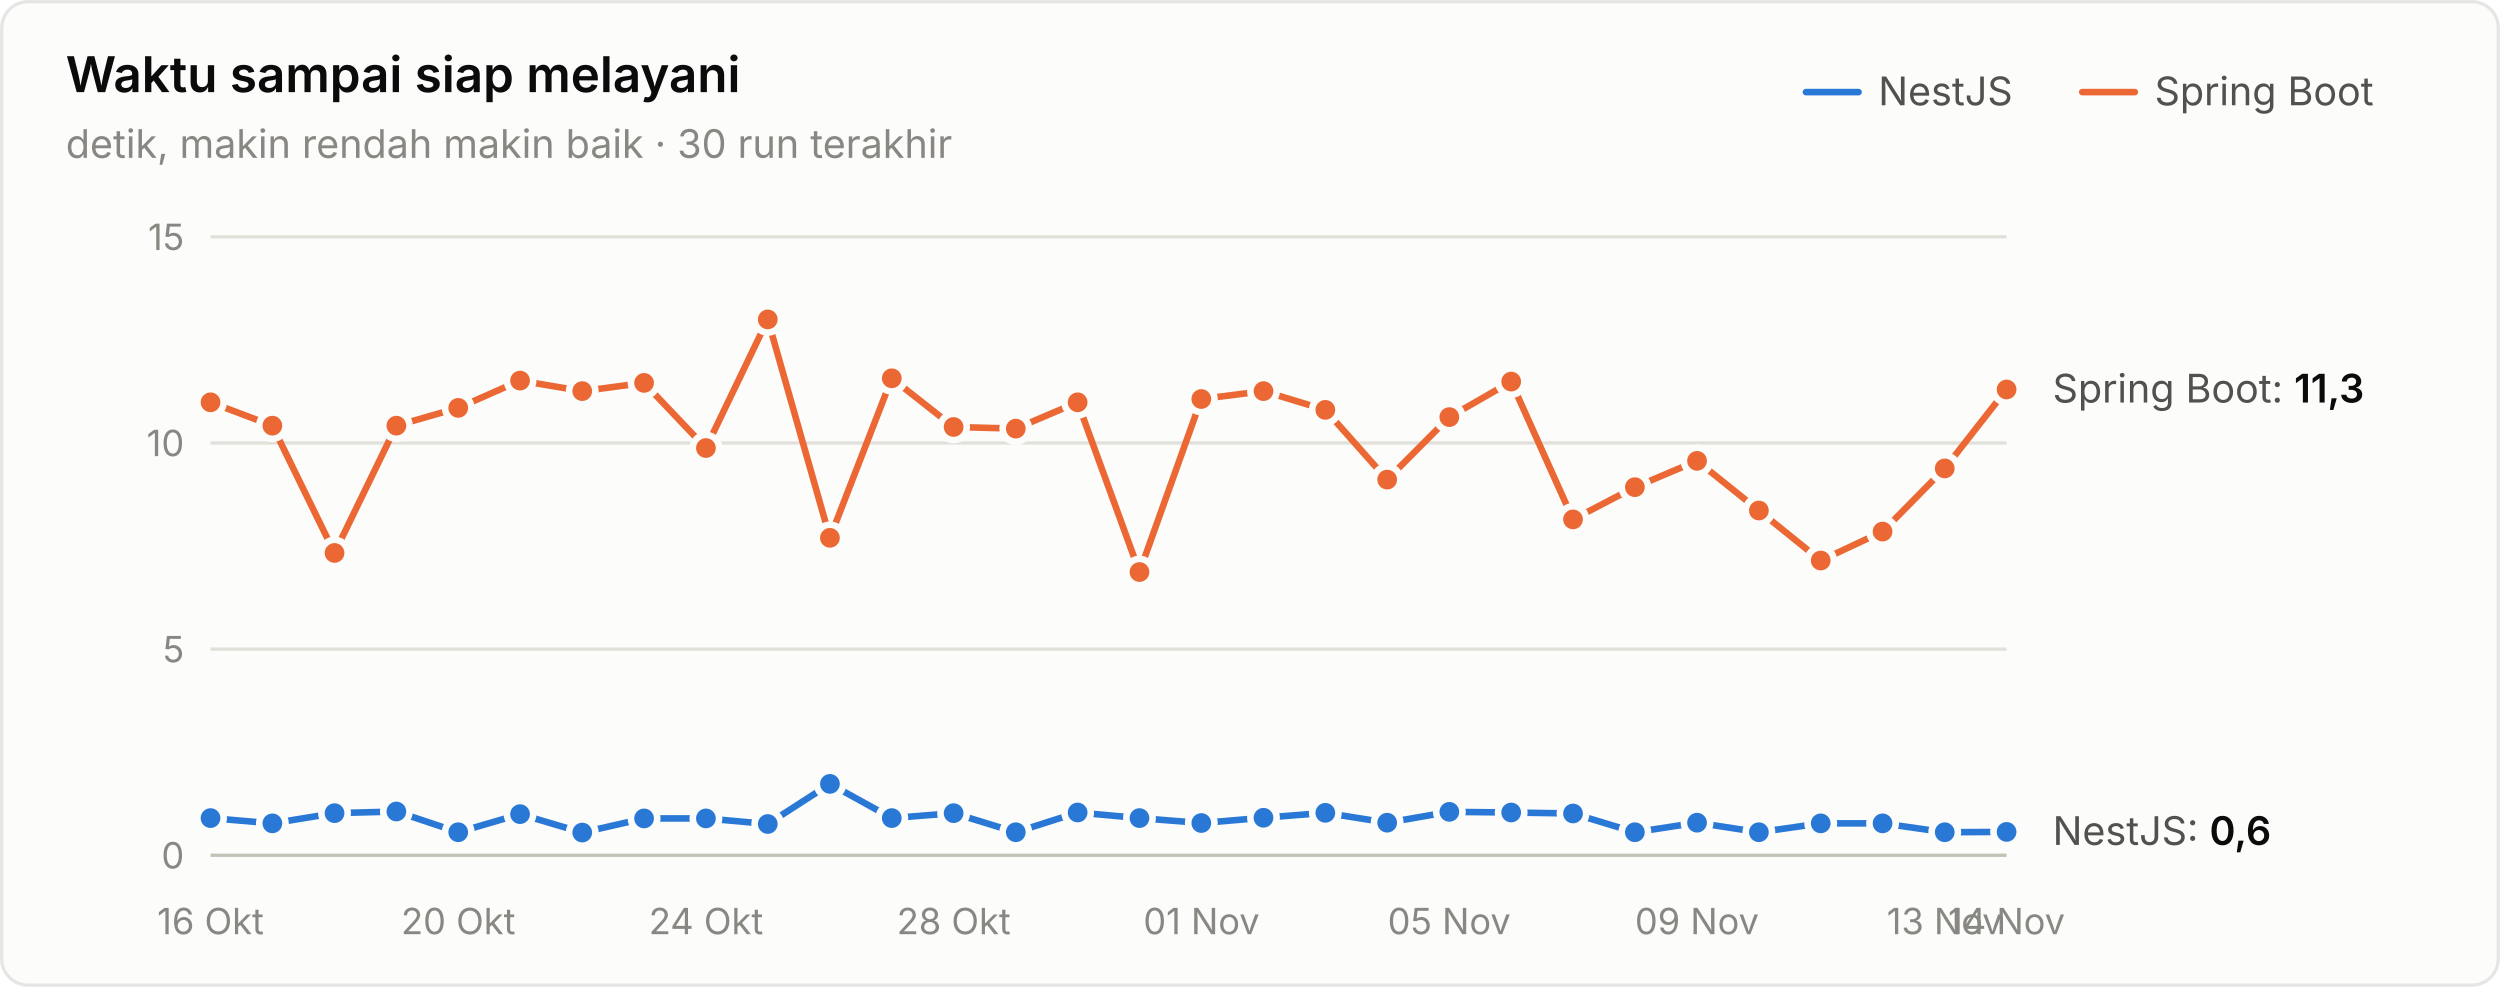
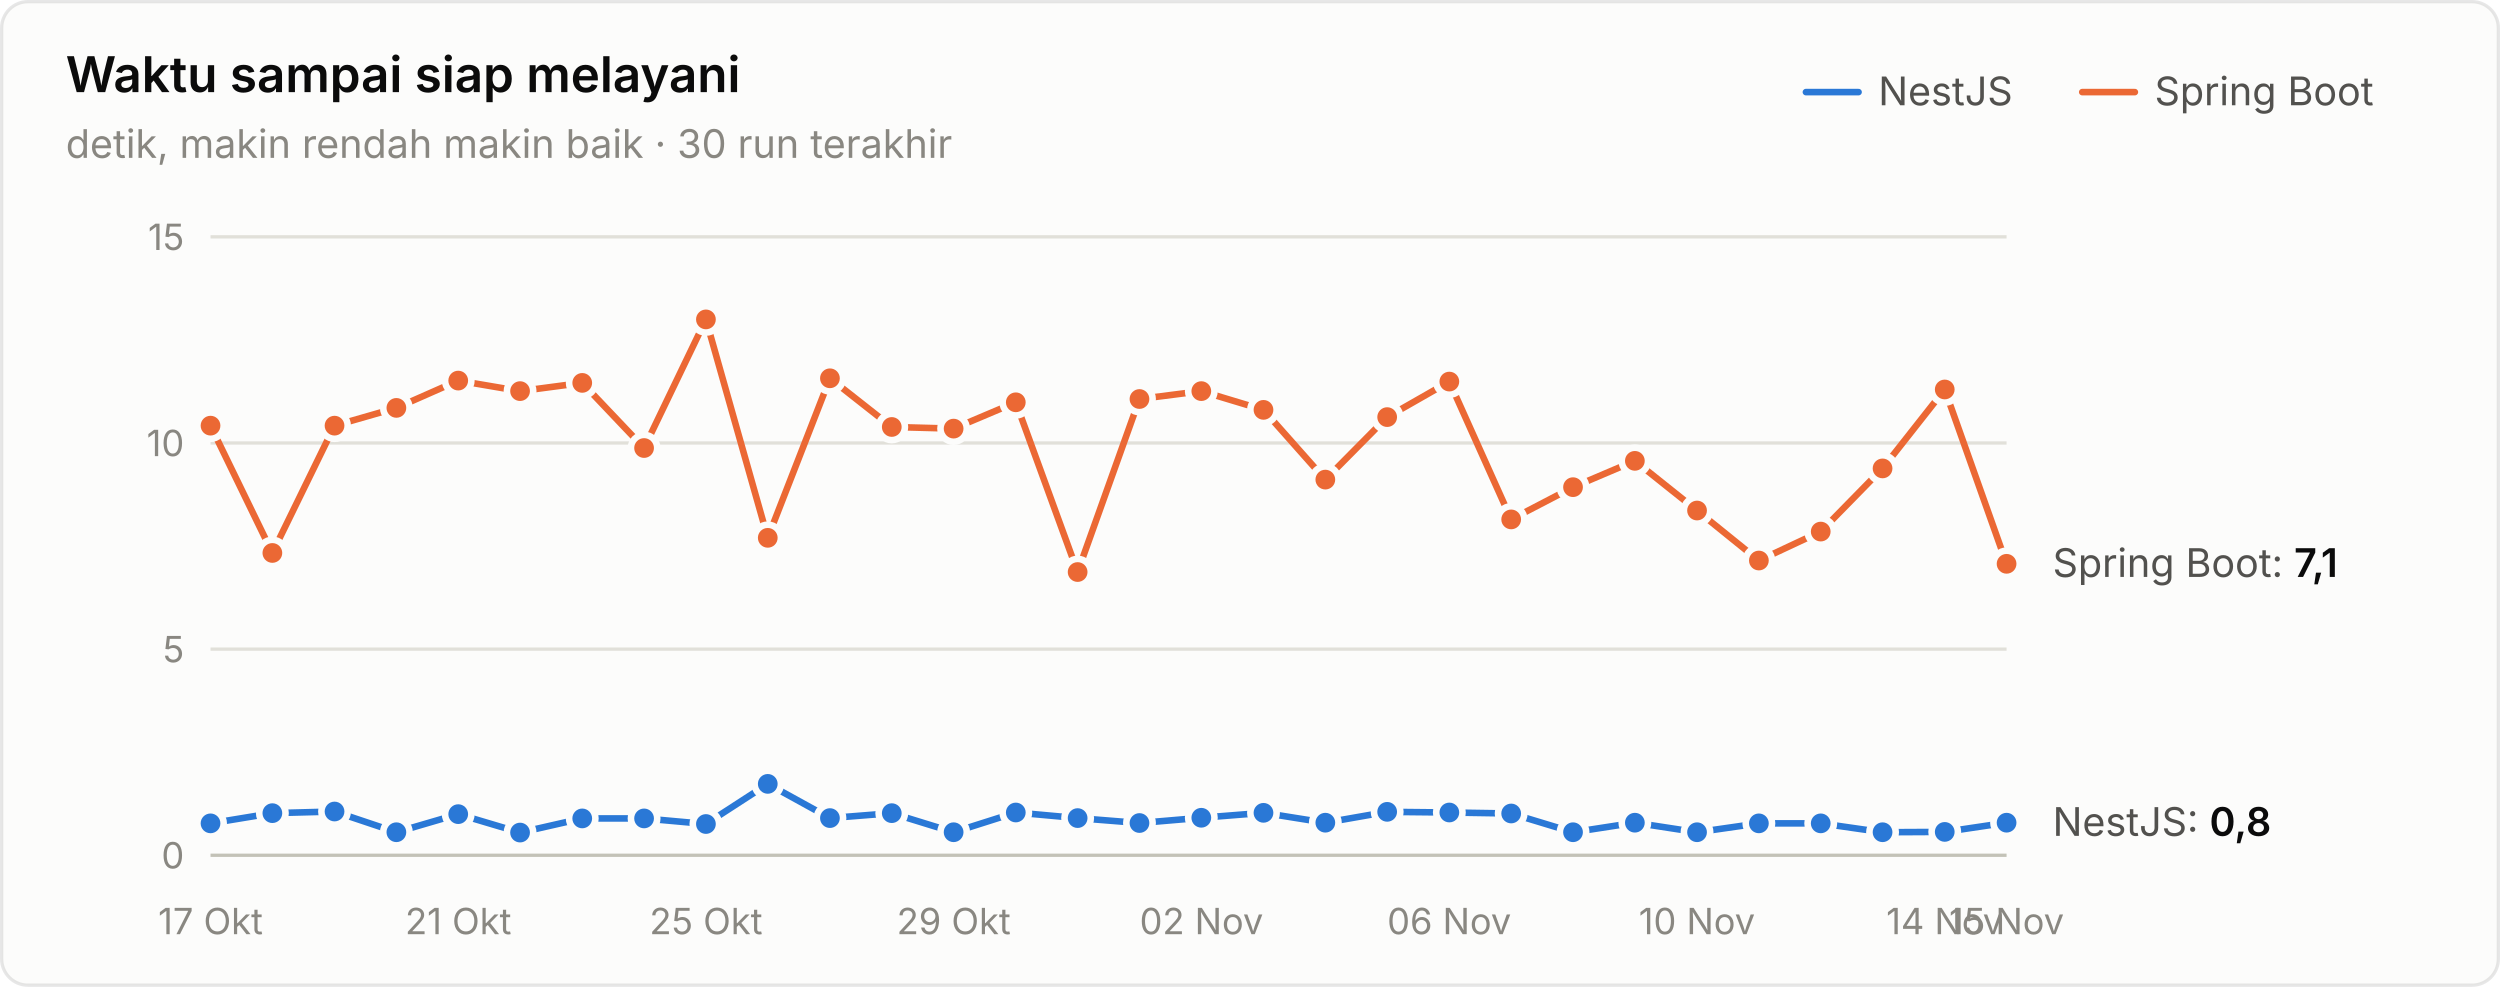
<svg xmlns="http://www.w3.org/2000/svg" width="760" height="300" viewBox="0 0 760 300" role="img" aria-label="Waktu sampai siap melayani">
  <style>text{font-family:system-ui,-apple-system,"Segoe UI",sans-serif}.angka{font-variant-numeric:tabular-nums}</style>
  <rect x="0.5" y="0.5" width="759" height="299" rx="8" fill="#fcfcfb" stroke="rgba(11,11,11,0.10)" />
  <text x="20" y="28" font-size="15" font-weight="600" fill="#0b0b0b">Waktu sampai siap melayani</text>
  <text x="20" y="48" font-size="12" fill="#898781">detik, makin rendah makin baik · 30 run terakhir</text>
  <text x="655" y="32" font-size="12" fill="#52514e">Spring Boot</text>
  <line x1="633" y1="28" x2="649" y2="28" stroke="#eb6834" stroke-width="2" stroke-linecap="round" />
  <text x="571" y="32" font-size="12" fill="#52514e">NestJS</text>
  <line x1="549" y1="28" x2="565" y2="28" stroke="#2a78d6" stroke-width="2" stroke-linecap="round" />
  <line x1="64" y1="260" x2="610" y2="260" stroke="#c3c2b7" stroke-width="1" />
  <text class="angka" x="56" y="264" font-size="11" text-anchor="end" fill="#898781">0</text>
  <line x1="64" y1="197.333" x2="610" y2="197.333" stroke="#e1e0d9" stroke-width="1" />
  <text class="angka" x="56" y="201.333" font-size="11" text-anchor="end" fill="#898781">5</text>
  <line x1="64" y1="134.667" x2="610" y2="134.667" stroke="#e1e0d9" stroke-width="1" />
  <text class="angka" x="56" y="138.667" font-size="11" text-anchor="end" fill="#898781">10</text>
  <line x1="64" y1="72" x2="610" y2="72" stroke="#e1e0d9" stroke-width="1" />
  <text class="angka" x="56" y="76" font-size="11" text-anchor="end" fill="#898781">15</text>
-   <text x="64" y="284" font-size="11" text-anchor="middle" fill="#898781">16 Okt</text>
-   <text x="139.31" y="284" font-size="11" text-anchor="middle" fill="#898781">20 Okt</text>
-   <text x="214.621" y="284" font-size="11" text-anchor="middle" fill="#898781">24 Okt</text>
-   <text x="289.931" y="284" font-size="11" text-anchor="middle" fill="#898781">28 Okt</text>
-   <text x="365.241" y="284" font-size="11" text-anchor="middle" fill="#898781">01 Nov</text>
-   <text x="440.552" y="284" font-size="11" text-anchor="middle" fill="#898781">05 Nov</text>
-   <text x="515.862" y="284" font-size="11" text-anchor="middle" fill="#898781">09 Nov</text>
-   <text x="591.172" y="284" font-size="11" text-anchor="middle" fill="#898781">13 Nov</text>
-   <text x="610" y="284" font-size="11" text-anchor="middle" fill="#898781">14 Nov</text>
-   <path d="M64.0,248.7 L82.8,250.3 L101.7,247.2 L120.5,246.7 L139.3,253.0 L158.1,247.5 L177.0,253.1 L195.8,248.8 L214.6,248.8 L233.4,250.5 L252.3,238.3 L271.1,248.7 L289.9,247.2 L308.8,253.0 L327.6,247.0 L346.4,248.7 L365.2,250.2 L384.1,248.6 L402.9,247.1 L421.7,250.1 L440.6,246.8 L459.4,247.0 L478.2,247.3 L497.0,253.0 L515.9,250.1 L534.7,253.0 L553.5,250.3 L572.3,250.3 L591.2,253.0 L610.0,252.9" fill="none" stroke="#2a78d6" stroke-width="2" stroke-linejoin="round" stroke-linecap="round" />
-   <circle cx="64.0" cy="248.7" r="4" fill="#2a78d6" stroke="#fcfcfb" stroke-width="2" />
-   <circle cx="82.8" cy="250.3" r="4" fill="#2a78d6" stroke="#fcfcfb" stroke-width="2" />
-   <circle cx="101.7" cy="247.2" r="4" fill="#2a78d6" stroke="#fcfcfb" stroke-width="2" />
-   <circle cx="120.5" cy="246.7" r="4" fill="#2a78d6" stroke="#fcfcfb" stroke-width="2" />
-   <circle cx="139.3" cy="253.0" r="4" fill="#2a78d6" stroke="#fcfcfb" stroke-width="2" />
-   <circle cx="158.1" cy="247.5" r="4" fill="#2a78d6" stroke="#fcfcfb" stroke-width="2" />
-   <circle cx="177.0" cy="253.1" r="4" fill="#2a78d6" stroke="#fcfcfb" stroke-width="2" />
+   <text x="64" y="284" font-size="11" text-anchor="middle" fill="#898781">17 Okt</text>
+   <text x="139.31" y="284" font-size="11" text-anchor="middle" fill="#898781">21 Okt</text>
+   <text x="214.621" y="284" font-size="11" text-anchor="middle" fill="#898781">25 Okt</text>
+   <text x="289.931" y="284" font-size="11" text-anchor="middle" fill="#898781">29 Okt</text>
+   <text x="365.241" y="284" font-size="11" text-anchor="middle" fill="#898781">02 Nov</text>
+   <text x="440.552" y="284" font-size="11" text-anchor="middle" fill="#898781">06 Nov</text>
+   <text x="515.862" y="284" font-size="11" text-anchor="middle" fill="#898781">10 Nov</text>
+   <text x="591.172" y="284" font-size="11" text-anchor="middle" fill="#898781">14 Nov</text>
+   <text x="610" y="284" font-size="11" text-anchor="middle" fill="#898781">15 Nov</text>
+   <path d="M64.0,250.3 L82.8,247.2 L101.7,246.7 L120.5,253.0 L139.3,247.5 L158.1,253.1 L177.0,248.8 L195.8,248.8 L214.6,250.5 L233.4,238.3 L252.3,248.7 L271.1,247.2 L289.9,253.0 L308.8,247.0 L327.6,248.7 L346.4,250.2 L365.2,248.6 L384.1,247.1 L402.9,250.1 L421.7,246.8 L440.6,247.0 L459.4,247.3 L478.2,253.0 L497.0,250.1 L515.9,253.0 L534.7,250.3 L553.5,250.3 L572.3,253.0 L591.2,252.9 L610.0,250.1" fill="none" stroke="#2a78d6" stroke-width="2" stroke-linejoin="round" stroke-linecap="round" />
+   <circle cx="64.0" cy="250.3" r="4" fill="#2a78d6" stroke="#fcfcfb" stroke-width="2" />
+   <circle cx="82.8" cy="247.2" r="4" fill="#2a78d6" stroke="#fcfcfb" stroke-width="2" />
+   <circle cx="101.7" cy="246.7" r="4" fill="#2a78d6" stroke="#fcfcfb" stroke-width="2" />
+   <circle cx="120.5" cy="253.0" r="4" fill="#2a78d6" stroke="#fcfcfb" stroke-width="2" />
+   <circle cx="139.3" cy="247.5" r="4" fill="#2a78d6" stroke="#fcfcfb" stroke-width="2" />
+   <circle cx="158.1" cy="253.1" r="4" fill="#2a78d6" stroke="#fcfcfb" stroke-width="2" />
+   <circle cx="177.0" cy="248.8" r="4" fill="#2a78d6" stroke="#fcfcfb" stroke-width="2" />
  <circle cx="195.8" cy="248.8" r="4" fill="#2a78d6" stroke="#fcfcfb" stroke-width="2" />
-   <circle cx="214.6" cy="248.8" r="4" fill="#2a78d6" stroke="#fcfcfb" stroke-width="2" />
-   <circle cx="233.4" cy="250.5" r="4" fill="#2a78d6" stroke="#fcfcfb" stroke-width="2" />
-   <circle cx="252.3" cy="238.3" r="4" fill="#2a78d6" stroke="#fcfcfb" stroke-width="2" />
-   <circle cx="271.1" cy="248.7" r="4" fill="#2a78d6" stroke="#fcfcfb" stroke-width="2" />
-   <circle cx="289.9" cy="247.2" r="4" fill="#2a78d6" stroke="#fcfcfb" stroke-width="2" />
-   <circle cx="308.8" cy="253.0" r="4" fill="#2a78d6" stroke="#fcfcfb" stroke-width="2" />
-   <circle cx="327.6" cy="247.0" r="4" fill="#2a78d6" stroke="#fcfcfb" stroke-width="2" />
-   <circle cx="346.4" cy="248.7" r="4" fill="#2a78d6" stroke="#fcfcfb" stroke-width="2" />
-   <circle cx="365.2" cy="250.2" r="4" fill="#2a78d6" stroke="#fcfcfb" stroke-width="2" />
-   <circle cx="384.1" cy="248.6" r="4" fill="#2a78d6" stroke="#fcfcfb" stroke-width="2" />
-   <circle cx="402.9" cy="247.1" r="4" fill="#2a78d6" stroke="#fcfcfb" stroke-width="2" />
-   <circle cx="421.7" cy="250.1" r="4" fill="#2a78d6" stroke="#fcfcfb" stroke-width="2" />
-   <circle cx="440.6" cy="246.8" r="4" fill="#2a78d6" stroke="#fcfcfb" stroke-width="2" />
-   <circle cx="459.4" cy="247.0" r="4" fill="#2a78d6" stroke="#fcfcfb" stroke-width="2" />
-   <circle cx="478.2" cy="247.3" r="4" fill="#2a78d6" stroke="#fcfcfb" stroke-width="2" />
-   <circle cx="497.0" cy="253.0" r="4" fill="#2a78d6" stroke="#fcfcfb" stroke-width="2" />
-   <circle cx="515.9" cy="250.1" r="4" fill="#2a78d6" stroke="#fcfcfb" stroke-width="2" />
-   <circle cx="534.7" cy="253.0" r="4" fill="#2a78d6" stroke="#fcfcfb" stroke-width="2" />
+   <circle cx="214.6" cy="250.5" r="4" fill="#2a78d6" stroke="#fcfcfb" stroke-width="2" />
+   <circle cx="233.4" cy="238.3" r="4" fill="#2a78d6" stroke="#fcfcfb" stroke-width="2" />
+   <circle cx="252.3" cy="248.7" r="4" fill="#2a78d6" stroke="#fcfcfb" stroke-width="2" />
+   <circle cx="271.1" cy="247.2" r="4" fill="#2a78d6" stroke="#fcfcfb" stroke-width="2" />
+   <circle cx="289.9" cy="253.0" r="4" fill="#2a78d6" stroke="#fcfcfb" stroke-width="2" />
+   <circle cx="308.8" cy="247.0" r="4" fill="#2a78d6" stroke="#fcfcfb" stroke-width="2" />
+   <circle cx="327.6" cy="248.7" r="4" fill="#2a78d6" stroke="#fcfcfb" stroke-width="2" />
+   <circle cx="346.4" cy="250.2" r="4" fill="#2a78d6" stroke="#fcfcfb" stroke-width="2" />
+   <circle cx="365.2" cy="248.6" r="4" fill="#2a78d6" stroke="#fcfcfb" stroke-width="2" />
+   <circle cx="384.1" cy="247.1" r="4" fill="#2a78d6" stroke="#fcfcfb" stroke-width="2" />
+   <circle cx="402.9" cy="250.1" r="4" fill="#2a78d6" stroke="#fcfcfb" stroke-width="2" />
+   <circle cx="421.7" cy="246.8" r="4" fill="#2a78d6" stroke="#fcfcfb" stroke-width="2" />
+   <circle cx="440.6" cy="247.0" r="4" fill="#2a78d6" stroke="#fcfcfb" stroke-width="2" />
+   <circle cx="459.4" cy="247.3" r="4" fill="#2a78d6" stroke="#fcfcfb" stroke-width="2" />
+   <circle cx="478.2" cy="253.0" r="4" fill="#2a78d6" stroke="#fcfcfb" stroke-width="2" />
+   <circle cx="497.0" cy="250.1" r="4" fill="#2a78d6" stroke="#fcfcfb" stroke-width="2" />
+   <circle cx="515.9" cy="253.0" r="4" fill="#2a78d6" stroke="#fcfcfb" stroke-width="2" />
+   <circle cx="534.7" cy="250.3" r="4" fill="#2a78d6" stroke="#fcfcfb" stroke-width="2" />
  <circle cx="553.5" cy="250.3" r="4" fill="#2a78d6" stroke="#fcfcfb" stroke-width="2" />
-   <circle cx="572.3" cy="250.3" r="4" fill="#2a78d6" stroke="#fcfcfb" stroke-width="2" />
-   <circle cx="591.2" cy="253.0" r="4" fill="#2a78d6" stroke="#fcfcfb" stroke-width="2" />
-   <circle cx="610.0" cy="252.9" r="4" fill="#2a78d6" stroke="#fcfcfb" stroke-width="2" />
-   <path d="M64.0,122.3 L82.8,129.4 L101.7,168.1 L120.5,129.4 L139.3,124.0 L158.1,115.7 L177.0,118.9 L195.8,116.4 L214.6,136.2 L233.4,97.1 L252.3,163.5 L271.1,115.0 L289.9,129.8 L308.8,130.3 L327.6,122.3 L346.4,173.9 L365.2,121.3 L384.1,118.9 L402.9,124.6 L421.7,145.8 L440.6,126.8 L459.4,116.0 L478.2,157.9 L497.0,148.1 L515.9,140.1 L534.7,155.2 L553.5,170.4 L572.3,161.6 L591.2,142.4 L610.0,118.4" fill="none" stroke="#eb6834" stroke-width="2" stroke-linejoin="round" stroke-linecap="round" />
-   <circle cx="64.0" cy="122.3" r="4" fill="#eb6834" stroke="#fcfcfb" stroke-width="2" />
-   <circle cx="82.8" cy="129.4" r="4" fill="#eb6834" stroke="#fcfcfb" stroke-width="2" />
-   <circle cx="101.7" cy="168.1" r="4" fill="#eb6834" stroke="#fcfcfb" stroke-width="2" />
-   <circle cx="120.5" cy="129.4" r="4" fill="#eb6834" stroke="#fcfcfb" stroke-width="2" />
-   <circle cx="139.3" cy="124.0" r="4" fill="#eb6834" stroke="#fcfcfb" stroke-width="2" />
-   <circle cx="158.1" cy="115.7" r="4" fill="#eb6834" stroke="#fcfcfb" stroke-width="2" />
-   <circle cx="177.0" cy="118.9" r="4" fill="#eb6834" stroke="#fcfcfb" stroke-width="2" />
-   <circle cx="195.8" cy="116.4" r="4" fill="#eb6834" stroke="#fcfcfb" stroke-width="2" />
-   <circle cx="214.6" cy="136.2" r="4" fill="#eb6834" stroke="#fcfcfb" stroke-width="2" />
-   <circle cx="233.4" cy="97.1" r="4" fill="#eb6834" stroke="#fcfcfb" stroke-width="2" />
-   <circle cx="252.3" cy="163.5" r="4" fill="#eb6834" stroke="#fcfcfb" stroke-width="2" />
-   <circle cx="271.1" cy="115.0" r="4" fill="#eb6834" stroke="#fcfcfb" stroke-width="2" />
-   <circle cx="289.9" cy="129.8" r="4" fill="#eb6834" stroke="#fcfcfb" stroke-width="2" />
-   <circle cx="308.8" cy="130.3" r="4" fill="#eb6834" stroke="#fcfcfb" stroke-width="2" />
-   <circle cx="327.6" cy="122.3" r="4" fill="#eb6834" stroke="#fcfcfb" stroke-width="2" />
-   <circle cx="346.4" cy="173.9" r="4" fill="#eb6834" stroke="#fcfcfb" stroke-width="2" />
-   <circle cx="365.2" cy="121.3" r="4" fill="#eb6834" stroke="#fcfcfb" stroke-width="2" />
-   <circle cx="384.1" cy="118.9" r="4" fill="#eb6834" stroke="#fcfcfb" stroke-width="2" />
-   <circle cx="402.9" cy="124.6" r="4" fill="#eb6834" stroke="#fcfcfb" stroke-width="2" />
-   <circle cx="421.7" cy="145.8" r="4" fill="#eb6834" stroke="#fcfcfb" stroke-width="2" />
-   <circle cx="440.6" cy="126.8" r="4" fill="#eb6834" stroke="#fcfcfb" stroke-width="2" />
-   <circle cx="459.4" cy="116.0" r="4" fill="#eb6834" stroke="#fcfcfb" stroke-width="2" />
-   <circle cx="478.2" cy="157.9" r="4" fill="#eb6834" stroke="#fcfcfb" stroke-width="2" />
-   <circle cx="497.0" cy="148.1" r="4" fill="#eb6834" stroke="#fcfcfb" stroke-width="2" />
-   <circle cx="515.9" cy="140.1" r="4" fill="#eb6834" stroke="#fcfcfb" stroke-width="2" />
-   <circle cx="534.7" cy="155.2" r="4" fill="#eb6834" stroke="#fcfcfb" stroke-width="2" />
-   <circle cx="553.5" cy="170.4" r="4" fill="#eb6834" stroke="#fcfcfb" stroke-width="2" />
-   <circle cx="572.3" cy="161.6" r="4" fill="#eb6834" stroke="#fcfcfb" stroke-width="2" />
-   <circle cx="591.2" cy="142.4" r="4" fill="#eb6834" stroke="#fcfcfb" stroke-width="2" />
-   <circle cx="610.0" cy="118.4" r="4" fill="#eb6834" stroke="#fcfcfb" stroke-width="2" />
-   <text class="angka" x="624" y="122.373" font-size="12" fill="#52514e">Spring Boot: <tspan fill="#0b0b0b" font-weight="600">11,3</tspan>
+   <circle cx="572.3" cy="253.0" r="4" fill="#2a78d6" stroke="#fcfcfb" stroke-width="2" />
+   <circle cx="591.2" cy="252.9" r="4" fill="#2a78d6" stroke="#fcfcfb" stroke-width="2" />
+   <circle cx="610.0" cy="250.1" r="4" fill="#2a78d6" stroke="#fcfcfb" stroke-width="2" />
+   <path d="M64.0,129.4 L82.8,168.1 L101.7,129.4 L120.5,124.0 L139.3,115.7 L158.1,118.9 L177.0,116.4 L195.8,136.2 L214.6,97.1 L233.4,163.5 L252.3,115.0 L271.1,129.8 L289.9,130.3 L308.8,122.3 L327.6,173.9 L346.4,121.3 L365.2,118.9 L384.1,124.6 L402.9,145.8 L421.7,126.8 L440.6,116.0 L459.4,157.9 L478.2,148.1 L497.0,140.1 L515.9,155.2 L534.7,170.4 L553.5,161.6 L572.3,142.4 L591.2,118.4 L610.0,171.4" fill="none" stroke="#eb6834" stroke-width="2" stroke-linejoin="round" stroke-linecap="round" />
+   <circle cx="64.0" cy="129.4" r="4" fill="#eb6834" stroke="#fcfcfb" stroke-width="2" />
+   <circle cx="82.8" cy="168.1" r="4" fill="#eb6834" stroke="#fcfcfb" stroke-width="2" />
+   <circle cx="101.7" cy="129.4" r="4" fill="#eb6834" stroke="#fcfcfb" stroke-width="2" />
+   <circle cx="120.5" cy="124.0" r="4" fill="#eb6834" stroke="#fcfcfb" stroke-width="2" />
+   <circle cx="139.3" cy="115.7" r="4" fill="#eb6834" stroke="#fcfcfb" stroke-width="2" />
+   <circle cx="158.1" cy="118.9" r="4" fill="#eb6834" stroke="#fcfcfb" stroke-width="2" />
+   <circle cx="177.0" cy="116.4" r="4" fill="#eb6834" stroke="#fcfcfb" stroke-width="2" />
+   <circle cx="195.8" cy="136.2" r="4" fill="#eb6834" stroke="#fcfcfb" stroke-width="2" />
+   <circle cx="214.6" cy="97.1" r="4" fill="#eb6834" stroke="#fcfcfb" stroke-width="2" />
+   <circle cx="233.4" cy="163.5" r="4" fill="#eb6834" stroke="#fcfcfb" stroke-width="2" />
+   <circle cx="252.3" cy="115.0" r="4" fill="#eb6834" stroke="#fcfcfb" stroke-width="2" />
+   <circle cx="271.1" cy="129.8" r="4" fill="#eb6834" stroke="#fcfcfb" stroke-width="2" />
+   <circle cx="289.9" cy="130.3" r="4" fill="#eb6834" stroke="#fcfcfb" stroke-width="2" />
+   <circle cx="308.8" cy="122.3" r="4" fill="#eb6834" stroke="#fcfcfb" stroke-width="2" />
+   <circle cx="327.6" cy="173.9" r="4" fill="#eb6834" stroke="#fcfcfb" stroke-width="2" />
+   <circle cx="346.4" cy="121.3" r="4" fill="#eb6834" stroke="#fcfcfb" stroke-width="2" />
+   <circle cx="365.2" cy="118.9" r="4" fill="#eb6834" stroke="#fcfcfb" stroke-width="2" />
+   <circle cx="384.1" cy="124.6" r="4" fill="#eb6834" stroke="#fcfcfb" stroke-width="2" />
+   <circle cx="402.9" cy="145.8" r="4" fill="#eb6834" stroke="#fcfcfb" stroke-width="2" />
+   <circle cx="421.7" cy="126.8" r="4" fill="#eb6834" stroke="#fcfcfb" stroke-width="2" />
+   <circle cx="440.6" cy="116.0" r="4" fill="#eb6834" stroke="#fcfcfb" stroke-width="2" />
+   <circle cx="459.4" cy="157.9" r="4" fill="#eb6834" stroke="#fcfcfb" stroke-width="2" />
+   <circle cx="478.2" cy="148.1" r="4" fill="#eb6834" stroke="#fcfcfb" stroke-width="2" />
+   <circle cx="497.0" cy="140.1" r="4" fill="#eb6834" stroke="#fcfcfb" stroke-width="2" />
+   <circle cx="515.9" cy="155.2" r="4" fill="#eb6834" stroke="#fcfcfb" stroke-width="2" />
+   <circle cx="534.7" cy="170.4" r="4" fill="#eb6834" stroke="#fcfcfb" stroke-width="2" />
+   <circle cx="553.5" cy="161.6" r="4" fill="#eb6834" stroke="#fcfcfb" stroke-width="2" />
+   <circle cx="572.3" cy="142.4" r="4" fill="#eb6834" stroke="#fcfcfb" stroke-width="2" />
+   <circle cx="591.2" cy="118.4" r="4" fill="#eb6834" stroke="#fcfcfb" stroke-width="2" />
+   <circle cx="610.0" cy="171.4" r="4" fill="#eb6834" stroke="#fcfcfb" stroke-width="2" />
+   <text class="angka" x="624" y="175.389" font-size="12" fill="#52514e">Spring Boot: <tspan fill="#0b0b0b" font-weight="600">7,1</tspan>
  </text>
-   <text class="angka" x="624" y="256.856" font-size="12" fill="#52514e">NestJS: <tspan fill="#0b0b0b" font-weight="600">0,6</tspan>
+   <text class="angka" x="624" y="254.099" font-size="12" fill="#52514e">NestJS: <tspan fill="#0b0b0b" font-weight="600">0,8</tspan>
  </text>
</svg>
